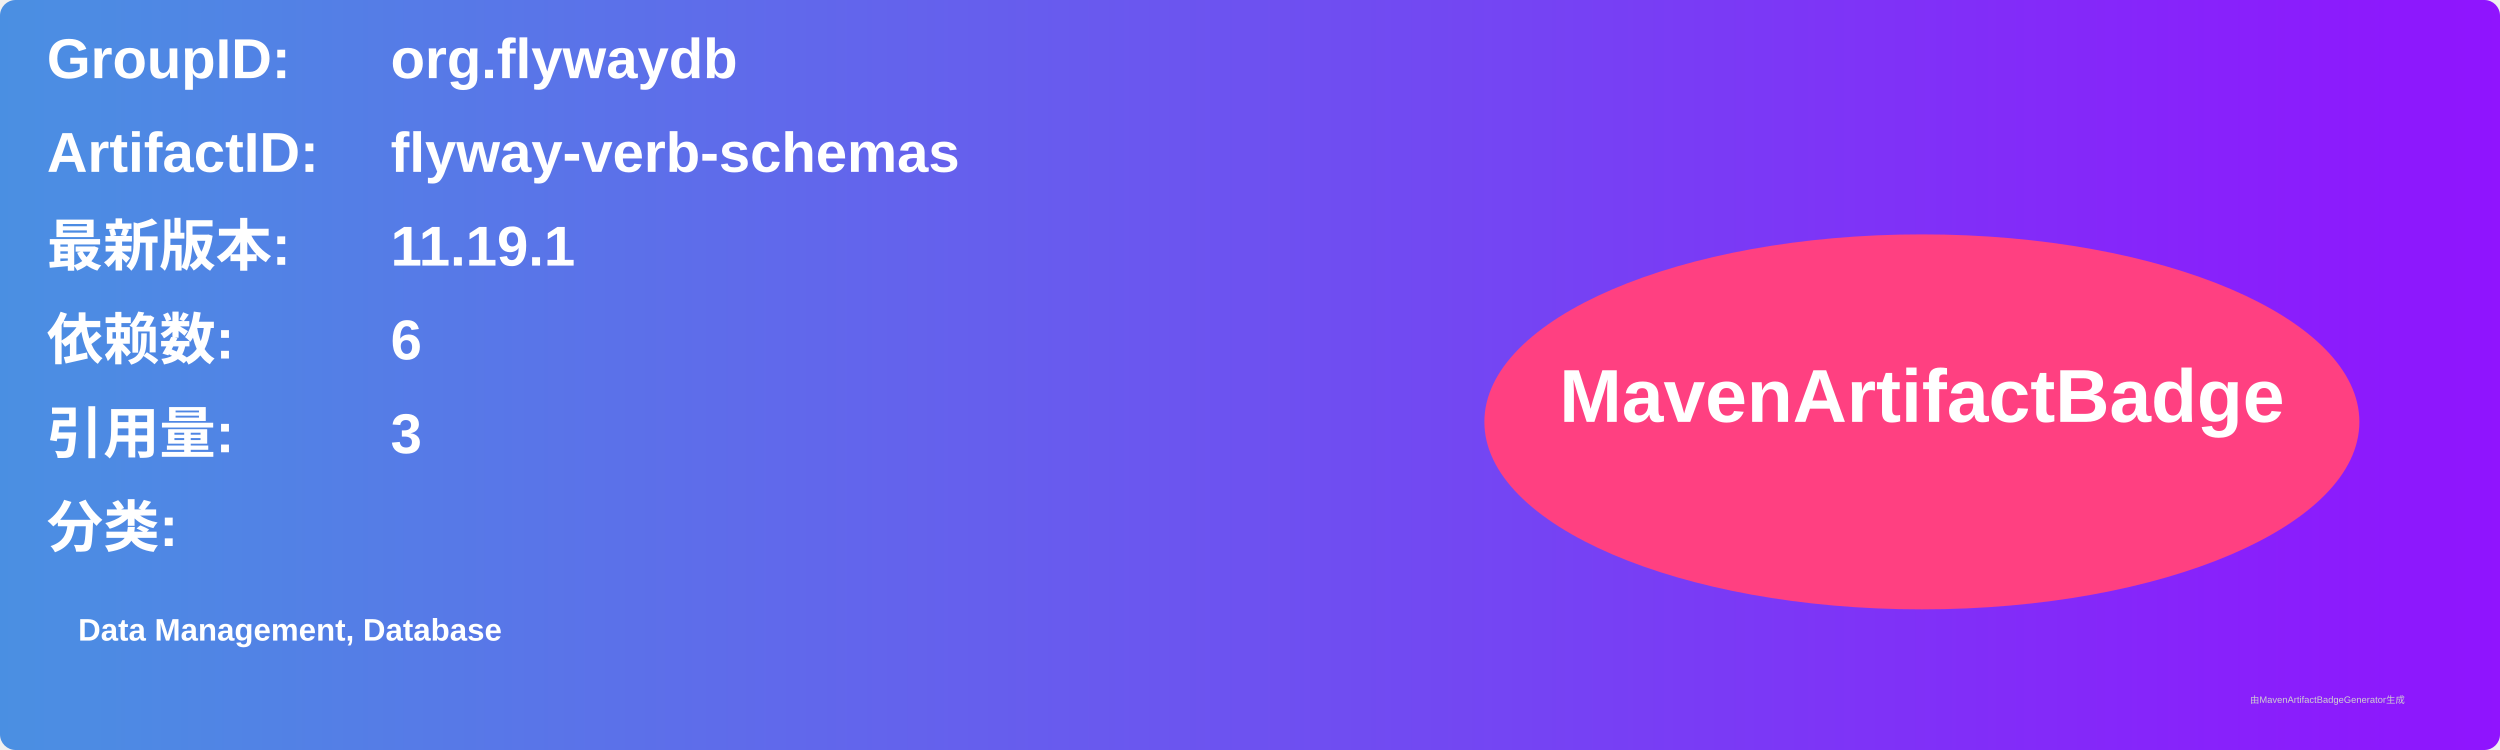
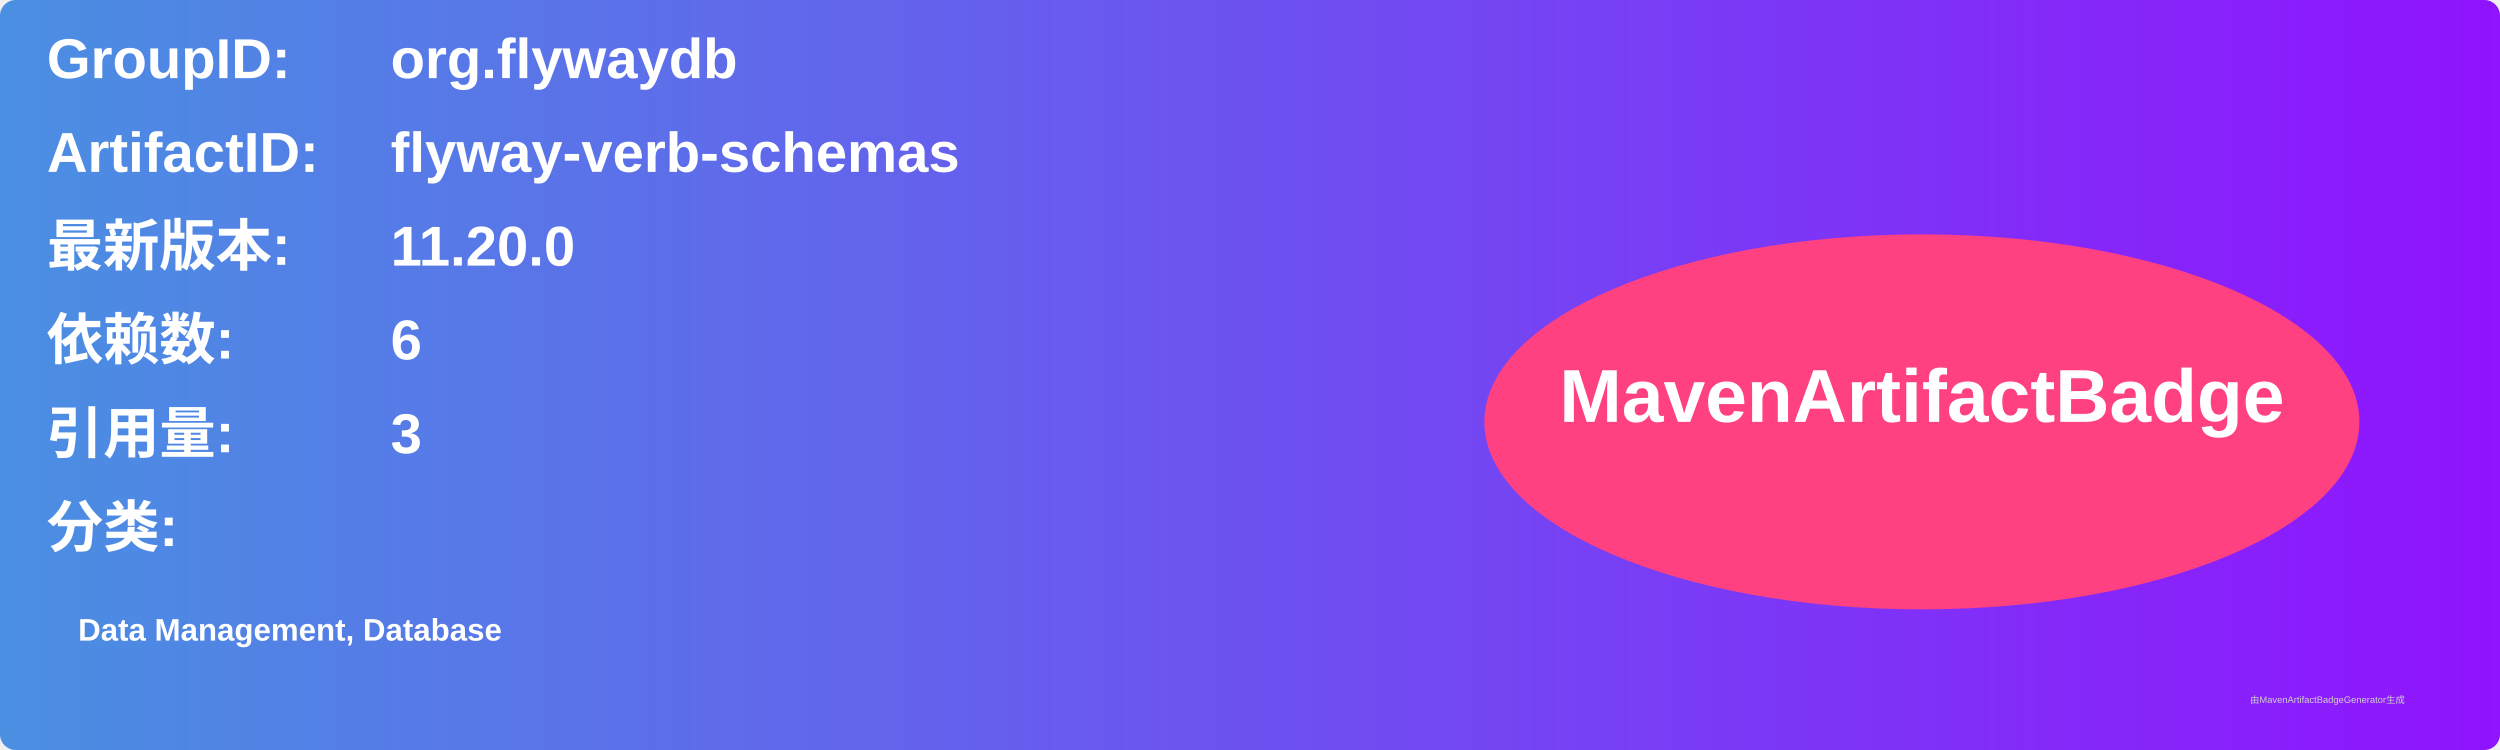
<svg xmlns="http://www.w3.org/2000/svg" width="800" height="240" viewBox="0 0 800 240">
  <linearGradient id="grad" x1="0%" y1="0%" x2="100%" y2="0%">
    <stop offset="0%" stop-color="#4a90e2" />
    <stop offset="100%" stop-color="#9013fe" />
  </linearGradient>
  <rect width="100%" height="100%" rx="5" ry="5" fill="url(#grad)" />
  <g transform="translate(15, 15)">
    <text x="0" y="10" font-family="Arial" font-size="18" fill="white" font-weight="bold" width="260">GroupID:</text>
    <text x="110" y="10" font-family="Arial" font-size="18" fill="white" font-weight="bold" width="460">org.flywaydb</text>
    <text x="0" y="40" font-family="Arial" font-size="18" fill="white" font-weight="bold" width="260">ArtifactID:</text>
    <text x="110" y="40" font-family="Arial" font-size="18" fill="white" font-weight="bold" width="460">flyway-verb-schemas</text>
    <text x="0" y="70" font-family="Arial" font-size="18" fill="white" font-weight="bold">最新版本:</text>
    <text x="110" y="70" font-family="Arial" font-size="18" fill="white" font-weight="bold">
-       <tspan font-weight="bold">11.19.1</tspan>
+       <tspan font-weight="bold">11.20.0</tspan>
    </text>
    <text x="0" y="100" font-family="Arial" font-size="18" fill="white" font-weight="bold">依赖数: </text>
    <text x="110" y="100" font-family="Arial" font-size="18" fill="white">
      <tspan font-weight="bold">6</tspan>
    </text>
    <text x="0" y="130" font-family="Arial" font-size="18" fill="white" font-weight="bold">引用量: </text>
    <text x="110" y="130" font-family="Arial" font-size="18" fill="white">
      <tspan font-weight="bold">3</tspan>
    </text>
    <text x="0" y="160" font-family="Arial" font-size="18" fill="white" font-weight="bold">分类:</text>
    <text x="10" y="190" font-family="Arial" font-size="10" fill="white">
      <tspan font-weight="bold">Data Management, Database</tspan>
    </text>
    <ellipse cx="600" cy="120" rx="140" ry="60" fill="#ff4081" />
    <text x="600" y="120" text-anchor="middle" font-family="Arial" font-size="24" fill="white" font-weight="bold">MavenArtifactBadge</text>
  </g>
  <text x="720" y="225" font-family="Arial" font-size="3" fill="#d0d0d0">由MavenArtifactBadgeGenerator生成</text>
</svg>
